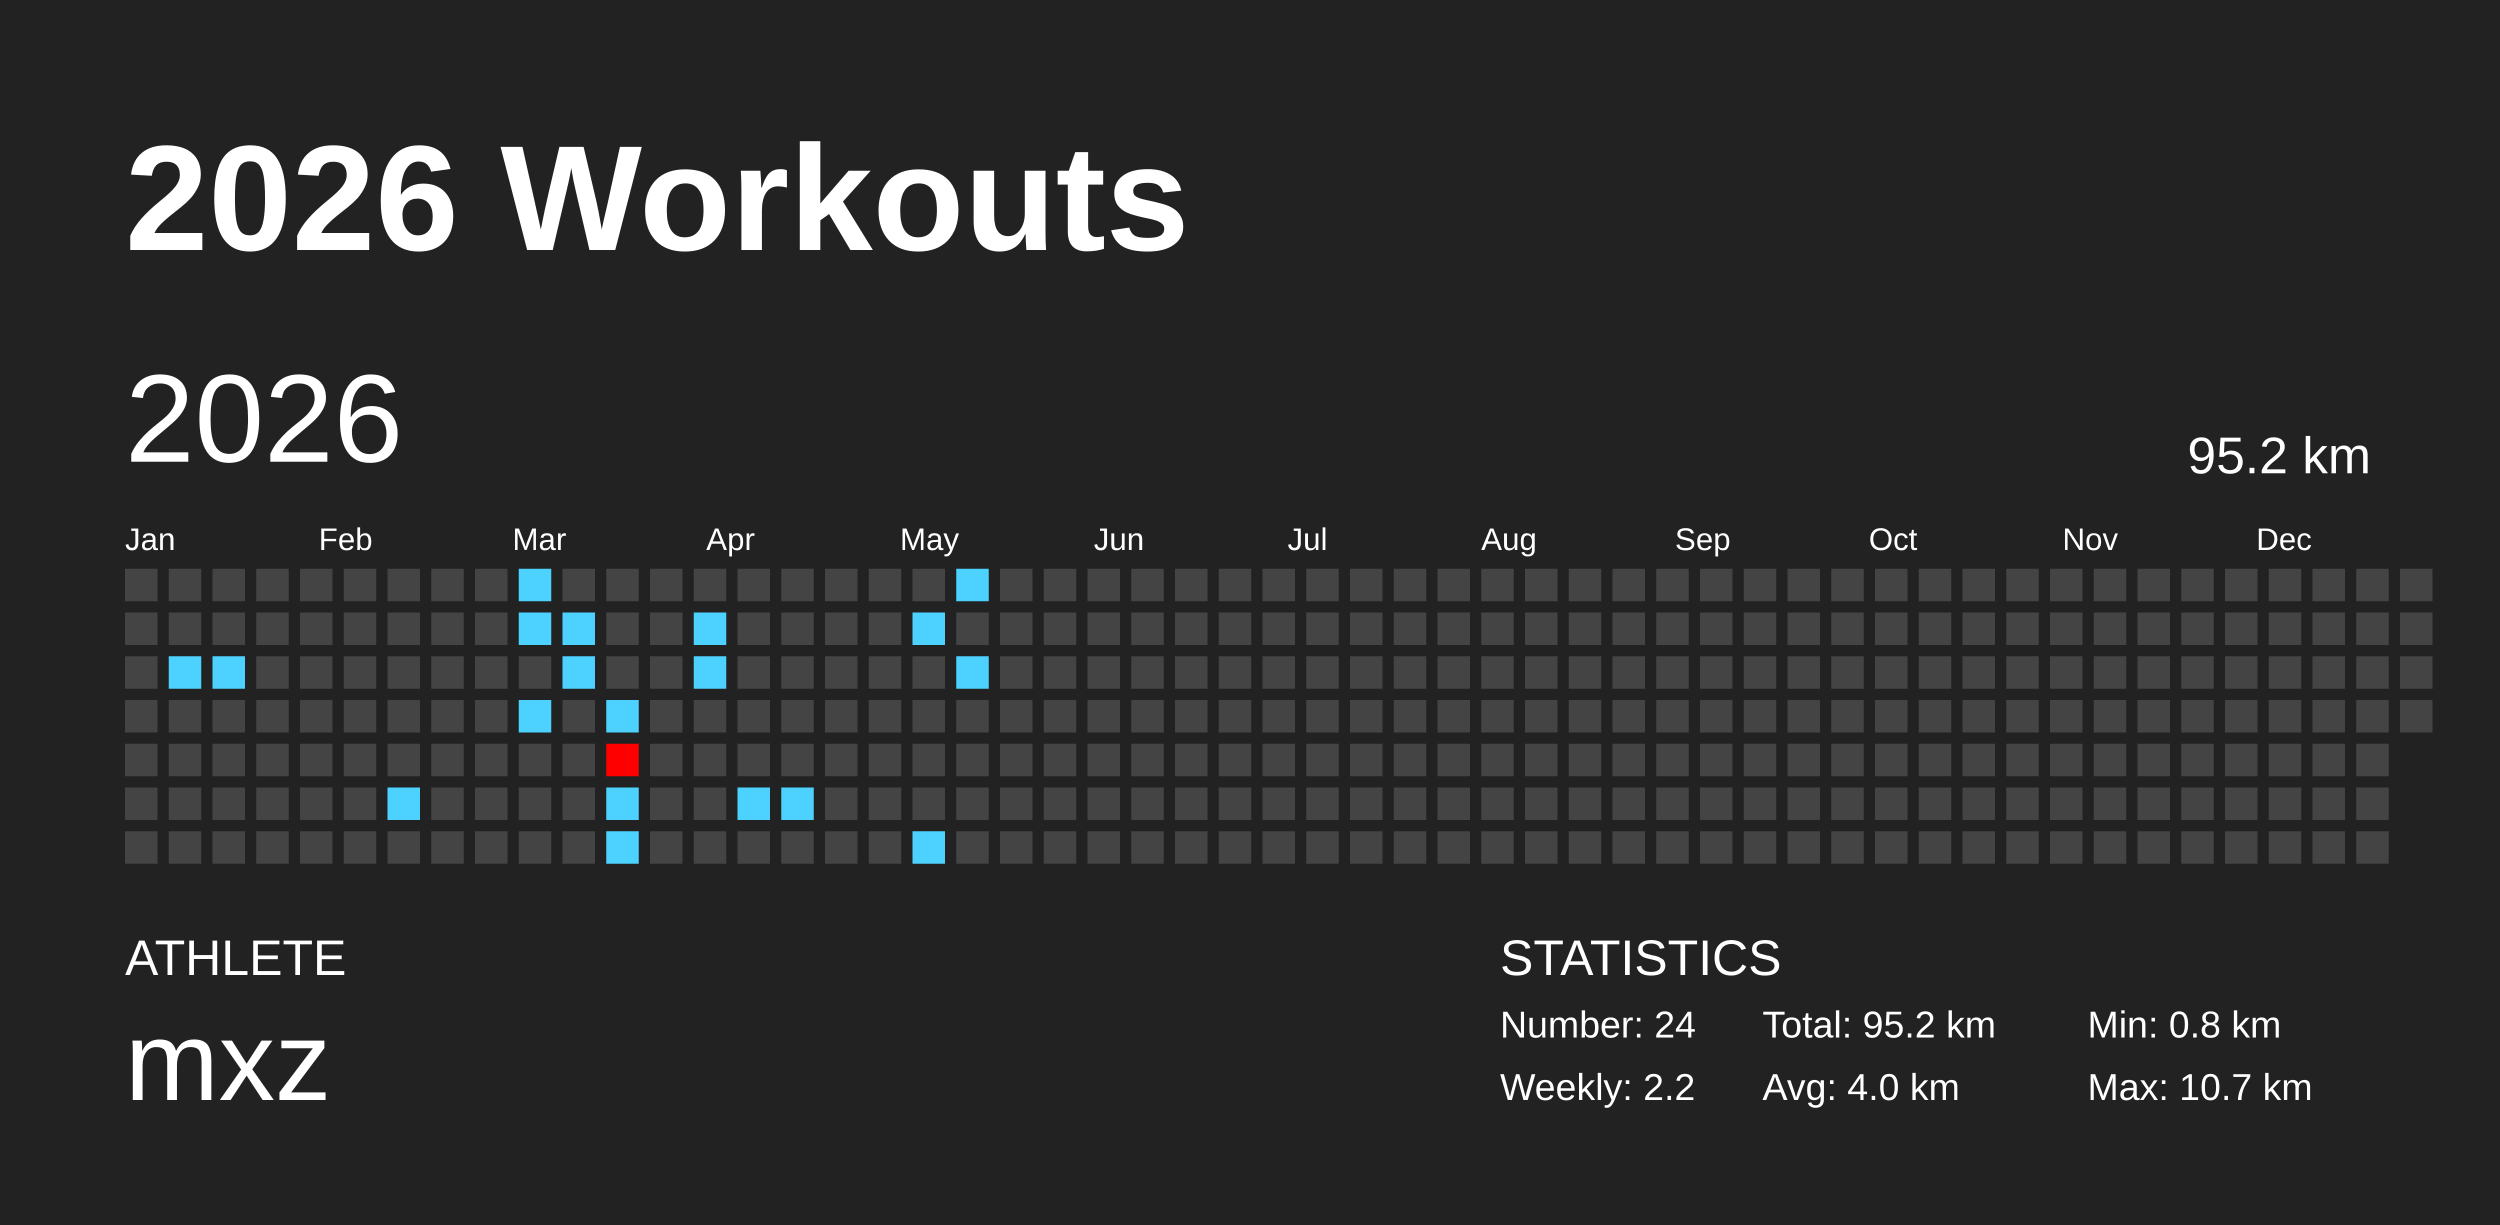
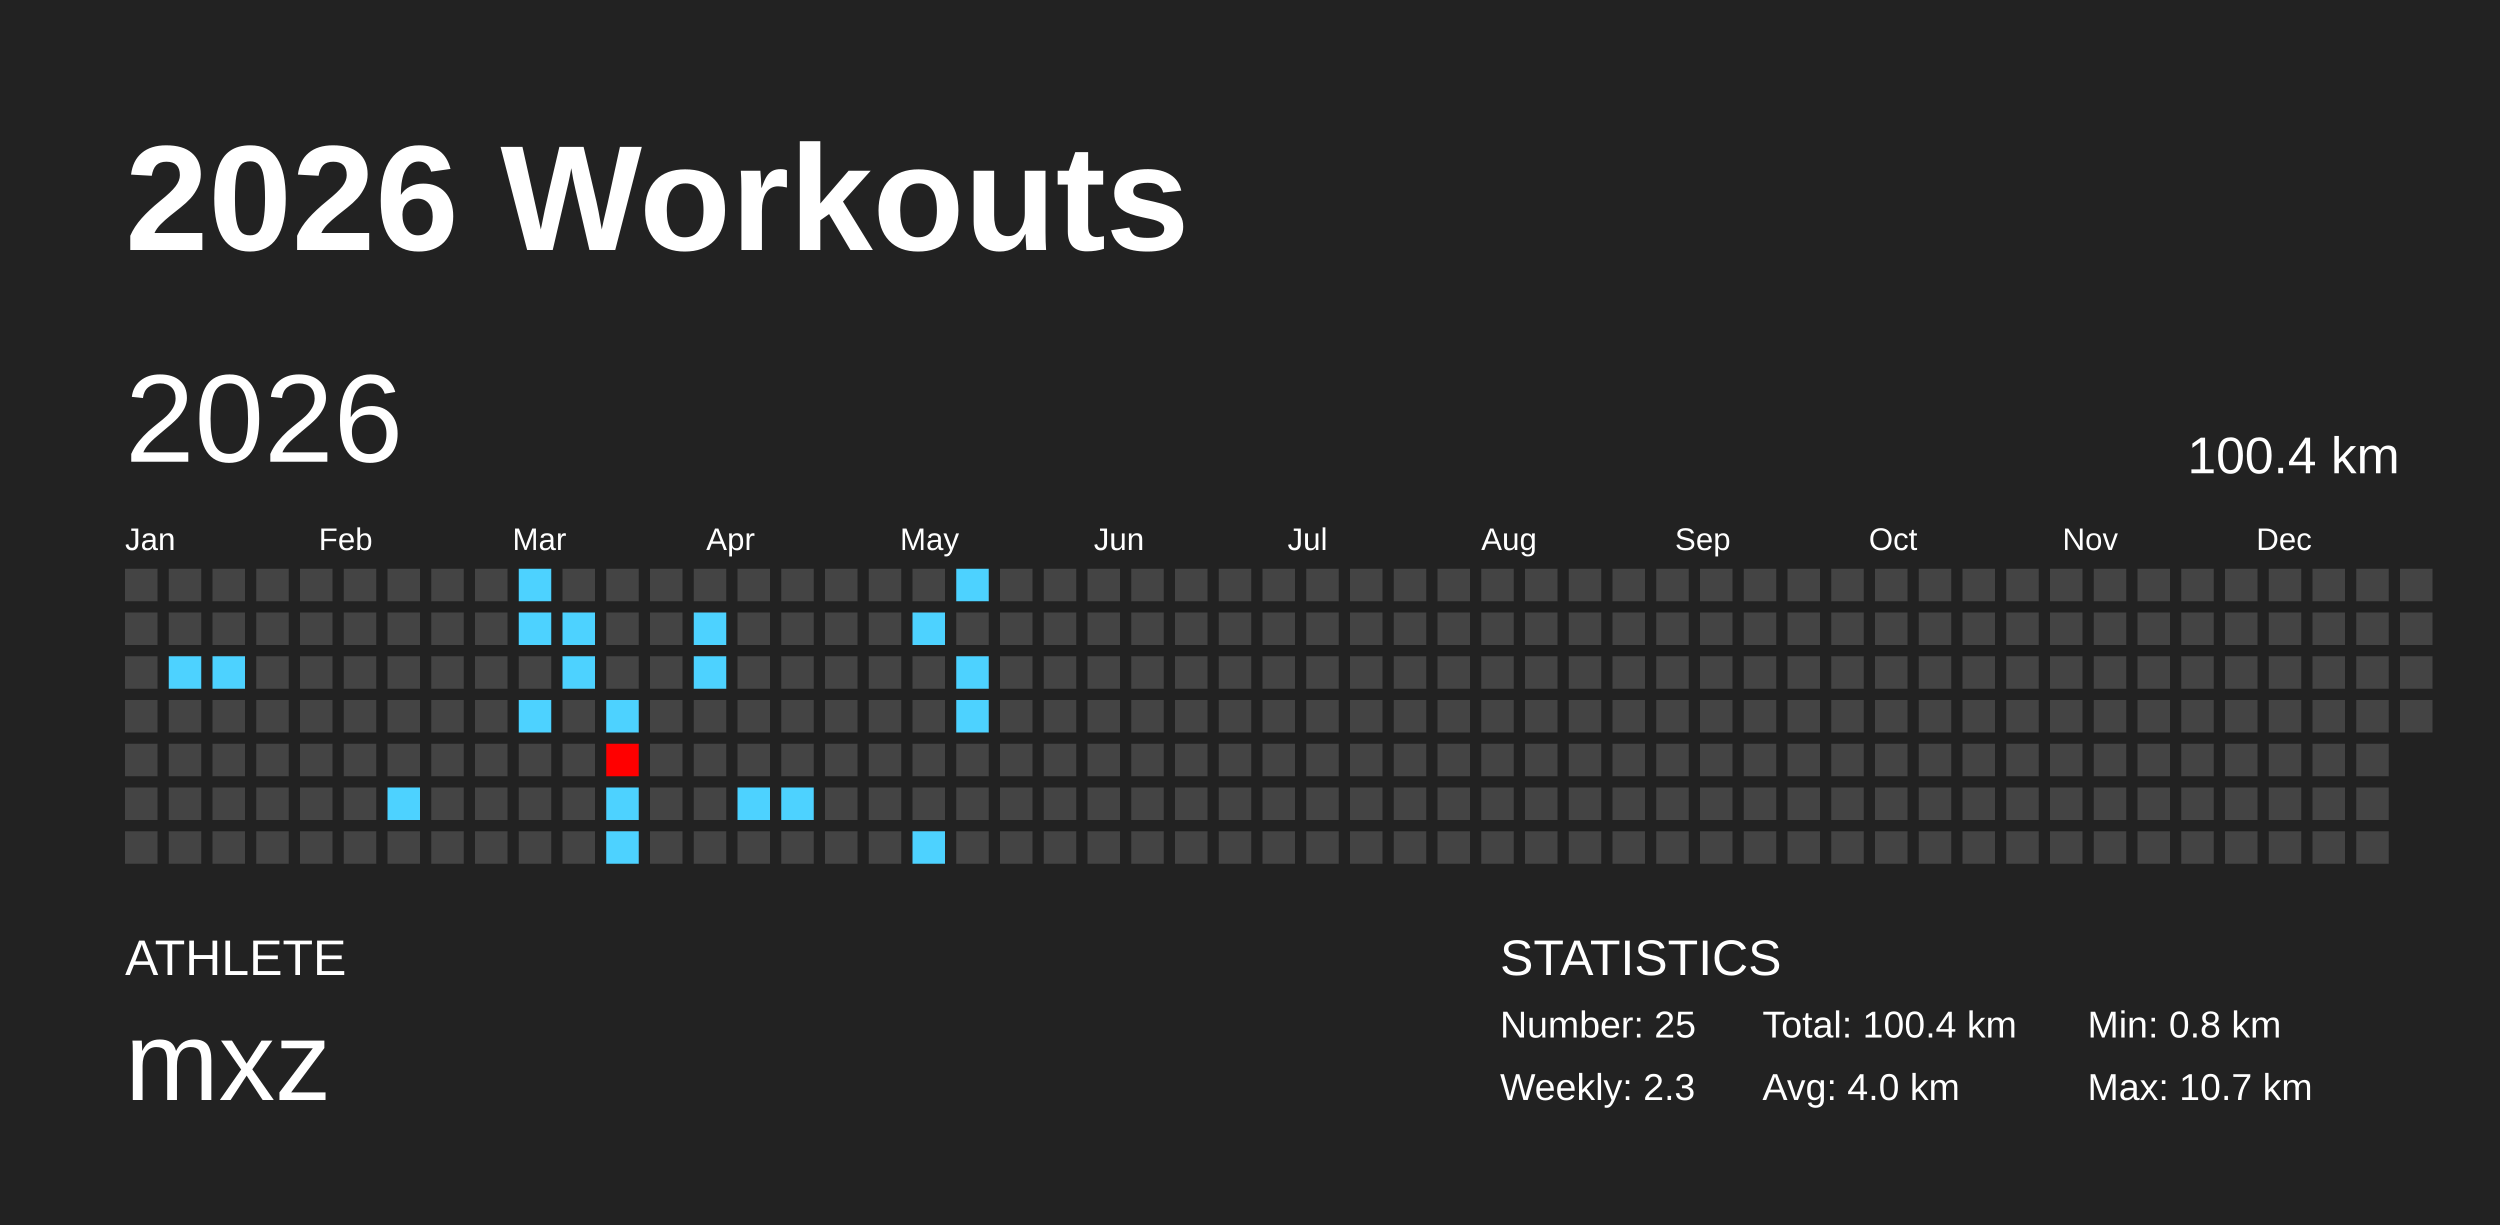
<svg xmlns="http://www.w3.org/2000/svg" baseProfile="full" height="98mm" version="1.1" viewBox="0,0,200,98" width="200mm">
  <defs />
  <rect fill="#222222" height="98" width="200" x="0" y="0" />
  <text fill="#FFFFFF" style="font-size:12px; font-family:Arial; font-weight:bold;" x="10" y="20">2026 Workouts</text>
  <text fill="#FFFFFF" style="font-size:4px; font-family:Arial" x="10" y="78">ATHLETE</text>
  <text fill="#FFFFFF" style="font-size:9px; font-family:Arial" x="10" y="88">mxz</text>
  <text fill="#FFFFFF" style="font-size:4px; font-family:Arial" x="120" y="78">STATISTICS</text>
-   <text fill="#FFFFFF" style="font-size:3px; font-family:Arial" x="120" y="83">Number: 24</text>
-   <text fill="#FFFFFF" style="font-size:3px; font-family:Arial" x="120" y="88">Weekly: 2.2</text>
-   <text fill="#FFFFFF" style="font-size:3px; font-family:Arial" x="141" y="83">Total: 95.2 km</text>
+   <text fill="#FFFFFF" style="font-size:3px; font-family:Arial" x="120" y="83">Number: 25</text>
+   <text fill="#FFFFFF" style="font-size:3px; font-family:Arial" x="120" y="88">Weekly: 2.3</text>
+   <text fill="#FFFFFF" style="font-size:3px; font-family:Arial" x="141" y="83">Total: 100.4 km</text>
  <text fill="#FFFFFF" style="font-size:3px; font-family:Arial" x="141" y="88">Avg: 4.0 km</text>
  <text fill="#FFFFFF" style="font-size:3px; font-family:Arial" x="167" y="83">Min: 0.8 km</text>
  <text fill="#FFFFFF" style="font-size:3px; font-family:Arial" x="167" y="88">Max: 10.7 km</text>
  <text dominant-baseline="hanging" fill="#FFFFFF" style="font-size:10.0px; font-family:Arial;" x="10" y="30">2026</text>
-   <text dominant-baseline="hanging" fill="#FFFFFF" style="font-size:4.125px; font-family:Arial;" x="175" y="35">95.2 km</text>
+   <text dominant-baseline="hanging" fill="#FFFFFF" style="font-size:4.125px; font-family:Arial;" x="175" y="35">100.4 km</text>
  <text fill="#FFFFFF" style="font-size:2.5px; font-family:Arial" x="10.0" y="44">Jan</text>
  <text fill="#FFFFFF" style="font-size:2.5px; font-family:Arial" x="25.5" y="44">Feb</text>
  <text fill="#FFFFFF" style="font-size:2.5px; font-family:Arial" x="41.0" y="44">Mar</text>
  <text fill="#FFFFFF" style="font-size:2.5px; font-family:Arial" x="56.5" y="44">Apr</text>
  <text fill="#FFFFFF" style="font-size:2.5px; font-family:Arial" x="72.0" y="44">May</text>
  <text fill="#FFFFFF" style="font-size:2.5px; font-family:Arial" x="87.5" y="44">Jun</text>
  <text fill="#FFFFFF" style="font-size:2.5px; font-family:Arial" x="103.0" y="44">Jul</text>
  <text fill="#FFFFFF" style="font-size:2.5px; font-family:Arial" x="118.5" y="44">Aug</text>
  <text fill="#FFFFFF" style="font-size:2.5px; font-family:Arial" x="134.0" y="44">Sep</text>
  <text fill="#FFFFFF" style="font-size:2.5px; font-family:Arial" x="149.5" y="44">Oct</text>
  <text fill="#FFFFFF" style="font-size:2.5px; font-family:Arial" x="165.0" y="44">Nov</text>
  <text fill="#FFFFFF" style="font-size:2.5px; font-family:Arial" x="180.5" y="44">Dec</text>
  <rect fill="#444444" height="2.6" width="2.6" x="10.0" y="45.5" />
  <rect fill="#444444" height="2.6" width="2.6" x="10.0" y="49.0" />
  <rect fill="#444444" height="2.6" width="2.6" x="10.0" y="52.5" />
  <rect fill="#444444" height="2.6" width="2.6" x="10.0" y="56.0" />
  <rect fill="#444444" height="2.6" width="2.6" x="10.0" y="59.5" />
  <rect fill="#444444" height="2.6" width="2.6" x="10.0" y="63.0" />
  <rect fill="#444444" height="2.6" width="2.6" x="10.0" y="66.5" />
  <rect fill="#444444" height="2.6" width="2.6" x="13.5" y="45.5" />
  <rect fill="#444444" height="2.6" width="2.6" x="13.5" y="49.0" />
  <rect fill="#4dd2ff" height="2.6" width="2.6" x="13.5" y="52.5" />
  <rect fill="#444444" height="2.6" width="2.6" x="13.5" y="56.0" />
  <rect fill="#444444" height="2.6" width="2.6" x="13.5" y="59.5" />
  <rect fill="#444444" height="2.6" width="2.6" x="13.5" y="63.0" />
  <rect fill="#444444" height="2.6" width="2.6" x="13.5" y="66.5" />
  <rect fill="#444444" height="2.6" width="2.6" x="17.0" y="45.5" />
  <rect fill="#444444" height="2.6" width="2.6" x="17.0" y="49.0" />
  <rect fill="#4dd2ff" height="2.6" width="2.6" x="17.0" y="52.5" />
  <rect fill="#444444" height="2.6" width="2.6" x="17.0" y="56.0" />
  <rect fill="#444444" height="2.6" width="2.6" x="17.0" y="59.5" />
  <rect fill="#444444" height="2.6" width="2.6" x="17.0" y="63.0" />
  <rect fill="#444444" height="2.6" width="2.6" x="17.0" y="66.5" />
  <rect fill="#444444" height="2.6" width="2.6" x="20.5" y="45.5" />
  <rect fill="#444444" height="2.6" width="2.6" x="20.5" y="49.0" />
  <rect fill="#444444" height="2.6" width="2.6" x="20.5" y="52.5" />
  <rect fill="#444444" height="2.6" width="2.6" x="20.5" y="56.0" />
  <rect fill="#444444" height="2.6" width="2.6" x="20.5" y="59.5" />
  <rect fill="#444444" height="2.6" width="2.6" x="20.5" y="63.0" />
  <rect fill="#444444" height="2.6" width="2.6" x="20.5" y="66.5" />
  <rect fill="#444444" height="2.6" width="2.6" x="24.0" y="45.5" />
  <rect fill="#444444" height="2.6" width="2.6" x="24.0" y="49.0" />
  <rect fill="#444444" height="2.6" width="2.6" x="24.0" y="52.5" />
  <rect fill="#444444" height="2.6" width="2.6" x="24.0" y="56.0" />
  <rect fill="#444444" height="2.6" width="2.6" x="24.0" y="59.5" />
  <rect fill="#444444" height="2.6" width="2.6" x="24.0" y="63.0" />
  <rect fill="#444444" height="2.6" width="2.6" x="24.0" y="66.5" />
  <rect fill="#444444" height="2.6" width="2.6" x="27.5" y="45.5" />
  <rect fill="#444444" height="2.6" width="2.6" x="27.5" y="49.0" />
  <rect fill="#444444" height="2.6" width="2.6" x="27.5" y="52.5" />
  <rect fill="#444444" height="2.6" width="2.6" x="27.5" y="56.0" />
  <rect fill="#444444" height="2.6" width="2.6" x="27.5" y="59.5" />
  <rect fill="#444444" height="2.6" width="2.6" x="27.5" y="63.0" />
  <rect fill="#444444" height="2.6" width="2.6" x="27.5" y="66.5" />
  <rect fill="#444444" height="2.6" width="2.6" x="31.0" y="45.5" />
  <rect fill="#444444" height="2.6" width="2.6" x="31.0" y="49.0" />
  <rect fill="#444444" height="2.6" width="2.6" x="31.0" y="52.5" />
  <rect fill="#444444" height="2.6" width="2.6" x="31.0" y="56.0" />
  <rect fill="#444444" height="2.6" width="2.6" x="31.0" y="59.5" />
  <rect fill="#4dd2ff" height="2.6" width="2.6" x="31.0" y="63.0" />
  <rect fill="#444444" height="2.6" width="2.6" x="31.0" y="66.5" />
  <rect fill="#444444" height="2.6" width="2.6" x="34.5" y="45.5" />
  <rect fill="#444444" height="2.6" width="2.6" x="34.5" y="49.0" />
  <rect fill="#444444" height="2.6" width="2.6" x="34.5" y="52.5" />
  <rect fill="#444444" height="2.6" width="2.6" x="34.5" y="56.0" />
  <rect fill="#444444" height="2.6" width="2.6" x="34.5" y="59.5" />
  <rect fill="#444444" height="2.6" width="2.6" x="34.5" y="63.0" />
  <rect fill="#444444" height="2.6" width="2.6" x="34.5" y="66.5" />
  <rect fill="#444444" height="2.6" width="2.6" x="38.0" y="45.5" />
  <rect fill="#444444" height="2.6" width="2.6" x="38.0" y="49.0" />
  <rect fill="#444444" height="2.6" width="2.6" x="38.0" y="52.5" />
  <rect fill="#444444" height="2.6" width="2.6" x="38.0" y="56.0" />
  <rect fill="#444444" height="2.6" width="2.6" x="38.0" y="59.5" />
  <rect fill="#444444" height="2.6" width="2.6" x="38.0" y="63.0" />
  <rect fill="#444444" height="2.6" width="2.6" x="38.0" y="66.5" />
  <rect fill="#4dd2ff" height="2.6" width="2.6" x="41.5" y="45.5" />
  <rect fill="#4dd2ff" height="2.6" width="2.6" x="41.5" y="49.0" />
  <rect fill="#444444" height="2.6" width="2.6" x="41.5" y="52.5" />
  <rect fill="#4dd2ff" height="2.6" width="2.6" x="41.5" y="56.0" />
  <rect fill="#444444" height="2.6" width="2.6" x="41.5" y="59.5" />
  <rect fill="#444444" height="2.6" width="2.6" x="41.5" y="63.0" />
  <rect fill="#444444" height="2.6" width="2.6" x="41.5" y="66.5" />
  <rect fill="#444444" height="2.6" width="2.6" x="45.0" y="45.5" />
  <rect fill="#4dd2ff" height="2.6" width="2.6" x="45.0" y="49.0" />
  <rect fill="#4dd2ff" height="2.6" width="2.6" x="45.0" y="52.5" />
  <rect fill="#444444" height="2.6" width="2.6" x="45.0" y="56.0" />
  <rect fill="#444444" height="2.6" width="2.6" x="45.0" y="59.5" />
  <rect fill="#444444" height="2.6" width="2.6" x="45.0" y="63.0" />
  <rect fill="#444444" height="2.6" width="2.6" x="45.0" y="66.5" />
  <rect fill="#444444" height="2.6" width="2.6" x="48.5" y="45.5" />
  <rect fill="#444444" height="2.6" width="2.6" x="48.5" y="49.0" />
  <rect fill="#444444" height="2.6" width="2.6" x="48.5" y="52.5" />
  <rect fill="#4dd2ff" height="2.6" width="2.6" x="48.5" y="56.0" />
  <rect fill="#ff0000" height="2.6" width="2.6" x="48.5" y="59.5" />
  <rect fill="#4dd2ff" height="2.6" width="2.6" x="48.5" y="63.0" />
  <rect fill="#4dd2ff" height="2.6" width="2.6" x="48.5" y="66.5" />
  <rect fill="#444444" height="2.6" width="2.6" x="52.0" y="45.5" />
  <rect fill="#444444" height="2.6" width="2.6" x="52.0" y="49.0" />
  <rect fill="#444444" height="2.6" width="2.6" x="52.0" y="52.5" />
  <rect fill="#444444" height="2.6" width="2.6" x="52.0" y="56.0" />
  <rect fill="#444444" height="2.6" width="2.6" x="52.0" y="59.5" />
  <rect fill="#444444" height="2.6" width="2.6" x="52.0" y="63.0" />
  <rect fill="#444444" height="2.6" width="2.6" x="52.0" y="66.5" />
  <rect fill="#444444" height="2.6" width="2.6" x="55.5" y="45.5" />
  <rect fill="#4dd2ff" height="2.6" width="2.6" x="55.5" y="49.0" />
  <rect fill="#4dd2ff" height="2.6" width="2.6" x="55.5" y="52.5" />
  <rect fill="#444444" height="2.6" width="2.6" x="55.5" y="56.0" />
  <rect fill="#444444" height="2.6" width="2.6" x="55.5" y="59.5" />
  <rect fill="#444444" height="2.6" width="2.6" x="55.5" y="63.0" />
  <rect fill="#444444" height="2.6" width="2.6" x="55.5" y="66.5" />
  <rect fill="#444444" height="2.6" width="2.6" x="59.0" y="45.5" />
  <rect fill="#444444" height="2.6" width="2.6" x="59.0" y="49.0" />
  <rect fill="#444444" height="2.6" width="2.6" x="59.0" y="52.5" />
  <rect fill="#444444" height="2.6" width="2.6" x="59.0" y="56.0" />
  <rect fill="#444444" height="2.6" width="2.6" x="59.0" y="59.5" />
  <rect fill="#4dd2ff" height="2.6" width="2.6" x="59.0" y="63.0" />
  <rect fill="#444444" height="2.6" width="2.6" x="59.0" y="66.5" />
  <rect fill="#444444" height="2.6" width="2.6" x="62.5" y="45.5" />
  <rect fill="#444444" height="2.6" width="2.6" x="62.5" y="49.0" />
  <rect fill="#444444" height="2.6" width="2.6" x="62.5" y="52.5" />
  <rect fill="#444444" height="2.6" width="2.6" x="62.5" y="56.0" />
  <rect fill="#444444" height="2.6" width="2.6" x="62.5" y="59.5" />
  <rect fill="#4dd2ff" height="2.6" width="2.6" x="62.5" y="63.0" />
  <rect fill="#444444" height="2.6" width="2.6" x="62.5" y="66.5" />
  <rect fill="#444444" height="2.6" width="2.6" x="66.0" y="45.5" />
  <rect fill="#444444" height="2.6" width="2.6" x="66.0" y="49.0" />
  <rect fill="#444444" height="2.6" width="2.6" x="66.0" y="52.5" />
  <rect fill="#444444" height="2.6" width="2.6" x="66.0" y="56.0" />
  <rect fill="#444444" height="2.6" width="2.6" x="66.0" y="59.5" />
  <rect fill="#444444" height="2.6" width="2.6" x="66.0" y="63.0" />
  <rect fill="#444444" height="2.6" width="2.6" x="66.0" y="66.5" />
  <rect fill="#444444" height="2.6" width="2.6" x="69.5" y="45.5" />
  <rect fill="#444444" height="2.6" width="2.6" x="69.5" y="49.0" />
  <rect fill="#444444" height="2.6" width="2.6" x="69.5" y="52.5" />
  <rect fill="#444444" height="2.6" width="2.6" x="69.5" y="56.0" />
  <rect fill="#444444" height="2.6" width="2.6" x="69.5" y="59.5" />
  <rect fill="#444444" height="2.6" width="2.6" x="69.5" y="63.0" />
  <rect fill="#444444" height="2.6" width="2.6" x="69.5" y="66.5" />
  <rect fill="#444444" height="2.6" width="2.6" x="73.0" y="45.5" />
  <rect fill="#4dd2ff" height="2.6" width="2.6" x="73.0" y="49.0" />
  <rect fill="#444444" height="2.6" width="2.6" x="73.0" y="52.5" />
  <rect fill="#444444" height="2.6" width="2.6" x="73.0" y="56.0" />
  <rect fill="#444444" height="2.6" width="2.6" x="73.0" y="59.5" />
  <rect fill="#444444" height="2.6" width="2.6" x="73.0" y="63.0" />
  <rect fill="#4dd2ff" height="2.6" width="2.6" x="73.0" y="66.5" />
  <rect fill="#4dd2ff" height="2.6" width="2.6" x="76.5" y="45.5" />
  <rect fill="#444444" height="2.6" width="2.6" x="76.5" y="49.0" />
  <rect fill="#4dd2ff" height="2.6" width="2.6" x="76.5" y="52.5" />
-   <rect fill="#444444" height="2.6" width="2.6" x="76.5" y="56.0" />
+   <rect fill="#4dd2ff" height="2.6" width="2.6" x="76.5" y="56.0" />
  <rect fill="#444444" height="2.6" width="2.6" x="76.5" y="59.5" />
  <rect fill="#444444" height="2.6" width="2.6" x="76.5" y="63.0" />
  <rect fill="#444444" height="2.6" width="2.6" x="76.5" y="66.5" />
  <rect fill="#444444" height="2.6" width="2.6" x="80.0" y="45.5" />
  <rect fill="#444444" height="2.6" width="2.6" x="80.0" y="49.0" />
  <rect fill="#444444" height="2.6" width="2.6" x="80.0" y="52.5" />
  <rect fill="#444444" height="2.6" width="2.6" x="80.0" y="56.0" />
  <rect fill="#444444" height="2.6" width="2.6" x="80.0" y="59.5" />
  <rect fill="#444444" height="2.6" width="2.6" x="80.0" y="63.0" />
  <rect fill="#444444" height="2.6" width="2.6" x="80.0" y="66.5" />
  <rect fill="#444444" height="2.6" width="2.6" x="83.5" y="45.5" />
  <rect fill="#444444" height="2.6" width="2.6" x="83.5" y="49.0" />
  <rect fill="#444444" height="2.6" width="2.6" x="83.5" y="52.5" />
  <rect fill="#444444" height="2.6" width="2.6" x="83.5" y="56.0" />
  <rect fill="#444444" height="2.6" width="2.6" x="83.5" y="59.5" />
  <rect fill="#444444" height="2.6" width="2.6" x="83.5" y="63.0" />
  <rect fill="#444444" height="2.6" width="2.6" x="83.5" y="66.5" />
  <rect fill="#444444" height="2.6" width="2.6" x="87.0" y="45.5" />
  <rect fill="#444444" height="2.6" width="2.6" x="87.0" y="49.0" />
  <rect fill="#444444" height="2.6" width="2.6" x="87.0" y="52.5" />
  <rect fill="#444444" height="2.6" width="2.6" x="87.0" y="56.0" />
  <rect fill="#444444" height="2.6" width="2.6" x="87.0" y="59.5" />
  <rect fill="#444444" height="2.6" width="2.6" x="87.0" y="63.0" />
  <rect fill="#444444" height="2.6" width="2.6" x="87.0" y="66.5" />
  <rect fill="#444444" height="2.6" width="2.6" x="90.5" y="45.5" />
  <rect fill="#444444" height="2.6" width="2.6" x="90.5" y="49.0" />
  <rect fill="#444444" height="2.6" width="2.6" x="90.5" y="52.5" />
  <rect fill="#444444" height="2.6" width="2.6" x="90.5" y="56.0" />
  <rect fill="#444444" height="2.6" width="2.6" x="90.5" y="59.5" />
  <rect fill="#444444" height="2.6" width="2.6" x="90.5" y="63.0" />
  <rect fill="#444444" height="2.6" width="2.6" x="90.5" y="66.5" />
  <rect fill="#444444" height="2.6" width="2.6" x="94.0" y="45.5" />
  <rect fill="#444444" height="2.6" width="2.6" x="94.0" y="49.0" />
  <rect fill="#444444" height="2.6" width="2.6" x="94.0" y="52.5" />
  <rect fill="#444444" height="2.6" width="2.6" x="94.0" y="56.0" />
  <rect fill="#444444" height="2.6" width="2.6" x="94.0" y="59.5" />
  <rect fill="#444444" height="2.6" width="2.6" x="94.0" y="63.0" />
  <rect fill="#444444" height="2.6" width="2.6" x="94.0" y="66.5" />
  <rect fill="#444444" height="2.6" width="2.6" x="97.5" y="45.5" />
  <rect fill="#444444" height="2.6" width="2.6" x="97.5" y="49.0" />
  <rect fill="#444444" height="2.6" width="2.6" x="97.5" y="52.5" />
  <rect fill="#444444" height="2.6" width="2.6" x="97.5" y="56.0" />
  <rect fill="#444444" height="2.6" width="2.6" x="97.5" y="59.5" />
  <rect fill="#444444" height="2.6" width="2.6" x="97.5" y="63.0" />
  <rect fill="#444444" height="2.6" width="2.6" x="97.5" y="66.5" />
  <rect fill="#444444" height="2.6" width="2.6" x="101.0" y="45.5" />
  <rect fill="#444444" height="2.6" width="2.6" x="101.0" y="49.0" />
  <rect fill="#444444" height="2.6" width="2.6" x="101.0" y="52.5" />
  <rect fill="#444444" height="2.6" width="2.6" x="101.0" y="56.0" />
  <rect fill="#444444" height="2.6" width="2.6" x="101.0" y="59.5" />
  <rect fill="#444444" height="2.6" width="2.6" x="101.0" y="63.0" />
  <rect fill="#444444" height="2.6" width="2.6" x="101.0" y="66.5" />
  <rect fill="#444444" height="2.6" width="2.6" x="104.5" y="45.5" />
  <rect fill="#444444" height="2.6" width="2.6" x="104.5" y="49.0" />
  <rect fill="#444444" height="2.6" width="2.6" x="104.5" y="52.5" />
  <rect fill="#444444" height="2.6" width="2.6" x="104.5" y="56.0" />
  <rect fill="#444444" height="2.6" width="2.6" x="104.5" y="59.5" />
  <rect fill="#444444" height="2.6" width="2.6" x="104.5" y="63.0" />
  <rect fill="#444444" height="2.6" width="2.6" x="104.5" y="66.5" />
  <rect fill="#444444" height="2.6" width="2.6" x="108.0" y="45.5" />
  <rect fill="#444444" height="2.6" width="2.6" x="108.0" y="49.0" />
  <rect fill="#444444" height="2.6" width="2.6" x="108.0" y="52.5" />
  <rect fill="#444444" height="2.6" width="2.6" x="108.0" y="56.0" />
  <rect fill="#444444" height="2.6" width="2.6" x="108.0" y="59.5" />
  <rect fill="#444444" height="2.6" width="2.6" x="108.0" y="63.0" />
  <rect fill="#444444" height="2.6" width="2.6" x="108.0" y="66.5" />
  <rect fill="#444444" height="2.6" width="2.6" x="111.5" y="45.5" />
  <rect fill="#444444" height="2.6" width="2.6" x="111.5" y="49.0" />
  <rect fill="#444444" height="2.6" width="2.6" x="111.5" y="52.5" />
  <rect fill="#444444" height="2.6" width="2.6" x="111.5" y="56.0" />
  <rect fill="#444444" height="2.6" width="2.6" x="111.5" y="59.5" />
  <rect fill="#444444" height="2.6" width="2.6" x="111.5" y="63.0" />
  <rect fill="#444444" height="2.6" width="2.6" x="111.5" y="66.5" />
  <rect fill="#444444" height="2.6" width="2.6" x="115.0" y="45.5" />
  <rect fill="#444444" height="2.6" width="2.6" x="115.0" y="49.0" />
  <rect fill="#444444" height="2.6" width="2.6" x="115.0" y="52.5" />
  <rect fill="#444444" height="2.6" width="2.6" x="115.0" y="56.0" />
  <rect fill="#444444" height="2.6" width="2.6" x="115.0" y="59.5" />
  <rect fill="#444444" height="2.6" width="2.6" x="115.0" y="63.0" />
  <rect fill="#444444" height="2.6" width="2.6" x="115.0" y="66.5" />
  <rect fill="#444444" height="2.6" width="2.6" x="118.5" y="45.5" />
  <rect fill="#444444" height="2.6" width="2.6" x="118.5" y="49.0" />
  <rect fill="#444444" height="2.6" width="2.6" x="118.5" y="52.5" />
  <rect fill="#444444" height="2.6" width="2.6" x="118.5" y="56.0" />
  <rect fill="#444444" height="2.6" width="2.6" x="118.5" y="59.5" />
  <rect fill="#444444" height="2.6" width="2.6" x="118.5" y="63.0" />
  <rect fill="#444444" height="2.6" width="2.6" x="118.5" y="66.5" />
  <rect fill="#444444" height="2.6" width="2.6" x="122.0" y="45.5" />
  <rect fill="#444444" height="2.6" width="2.6" x="122.0" y="49.0" />
  <rect fill="#444444" height="2.6" width="2.6" x="122.0" y="52.5" />
  <rect fill="#444444" height="2.6" width="2.6" x="122.0" y="56.0" />
  <rect fill="#444444" height="2.6" width="2.6" x="122.0" y="59.5" />
  <rect fill="#444444" height="2.6" width="2.6" x="122.0" y="63.0" />
  <rect fill="#444444" height="2.6" width="2.6" x="122.0" y="66.5" />
  <rect fill="#444444" height="2.6" width="2.6" x="125.5" y="45.5" />
  <rect fill="#444444" height="2.6" width="2.6" x="125.5" y="49.0" />
  <rect fill="#444444" height="2.6" width="2.6" x="125.5" y="52.5" />
  <rect fill="#444444" height="2.6" width="2.6" x="125.5" y="56.0" />
  <rect fill="#444444" height="2.6" width="2.6" x="125.5" y="59.5" />
  <rect fill="#444444" height="2.6" width="2.6" x="125.5" y="63.0" />
  <rect fill="#444444" height="2.6" width="2.6" x="125.5" y="66.5" />
  <rect fill="#444444" height="2.6" width="2.6" x="129.0" y="45.5" />
  <rect fill="#444444" height="2.6" width="2.6" x="129.0" y="49.0" />
  <rect fill="#444444" height="2.6" width="2.6" x="129.0" y="52.5" />
  <rect fill="#444444" height="2.6" width="2.6" x="129.0" y="56.0" />
  <rect fill="#444444" height="2.6" width="2.6" x="129.0" y="59.5" />
  <rect fill="#444444" height="2.6" width="2.6" x="129.0" y="63.0" />
  <rect fill="#444444" height="2.6" width="2.6" x="129.0" y="66.5" />
  <rect fill="#444444" height="2.6" width="2.6" x="132.5" y="45.5" />
  <rect fill="#444444" height="2.6" width="2.6" x="132.5" y="49.0" />
  <rect fill="#444444" height="2.6" width="2.6" x="132.5" y="52.5" />
  <rect fill="#444444" height="2.6" width="2.6" x="132.5" y="56.0" />
  <rect fill="#444444" height="2.6" width="2.6" x="132.5" y="59.5" />
  <rect fill="#444444" height="2.6" width="2.6" x="132.5" y="63.0" />
  <rect fill="#444444" height="2.6" width="2.6" x="132.5" y="66.5" />
  <rect fill="#444444" height="2.6" width="2.6" x="136.0" y="45.5" />
  <rect fill="#444444" height="2.6" width="2.6" x="136.0" y="49.0" />
  <rect fill="#444444" height="2.6" width="2.6" x="136.0" y="52.5" />
  <rect fill="#444444" height="2.6" width="2.6" x="136.0" y="56.0" />
  <rect fill="#444444" height="2.6" width="2.6" x="136.0" y="59.5" />
  <rect fill="#444444" height="2.6" width="2.6" x="136.0" y="63.0" />
  <rect fill="#444444" height="2.6" width="2.6" x="136.0" y="66.5" />
  <rect fill="#444444" height="2.6" width="2.6" x="139.5" y="45.5" />
  <rect fill="#444444" height="2.6" width="2.6" x="139.5" y="49.0" />
  <rect fill="#444444" height="2.6" width="2.6" x="139.5" y="52.5" />
  <rect fill="#444444" height="2.6" width="2.6" x="139.5" y="56.0" />
  <rect fill="#444444" height="2.6" width="2.6" x="139.5" y="59.5" />
  <rect fill="#444444" height="2.6" width="2.6" x="139.5" y="63.0" />
  <rect fill="#444444" height="2.6" width="2.6" x="139.5" y="66.5" />
  <rect fill="#444444" height="2.6" width="2.6" x="143.0" y="45.5" />
  <rect fill="#444444" height="2.6" width="2.6" x="143.0" y="49.0" />
  <rect fill="#444444" height="2.6" width="2.6" x="143.0" y="52.5" />
  <rect fill="#444444" height="2.6" width="2.6" x="143.0" y="56.0" />
  <rect fill="#444444" height="2.6" width="2.6" x="143.0" y="59.5" />
  <rect fill="#444444" height="2.6" width="2.6" x="143.0" y="63.0" />
  <rect fill="#444444" height="2.6" width="2.6" x="143.0" y="66.5" />
  <rect fill="#444444" height="2.6" width="2.6" x="146.5" y="45.5" />
  <rect fill="#444444" height="2.6" width="2.6" x="146.5" y="49.0" />
  <rect fill="#444444" height="2.6" width="2.6" x="146.5" y="52.5" />
  <rect fill="#444444" height="2.6" width="2.6" x="146.5" y="56.0" />
  <rect fill="#444444" height="2.6" width="2.6" x="146.5" y="59.5" />
  <rect fill="#444444" height="2.6" width="2.6" x="146.5" y="63.0" />
  <rect fill="#444444" height="2.6" width="2.6" x="146.5" y="66.5" />
  <rect fill="#444444" height="2.6" width="2.6" x="150.0" y="45.5" />
  <rect fill="#444444" height="2.6" width="2.6" x="150.0" y="49.0" />
  <rect fill="#444444" height="2.6" width="2.6" x="150.0" y="52.5" />
  <rect fill="#444444" height="2.6" width="2.6" x="150.0" y="56.0" />
  <rect fill="#444444" height="2.6" width="2.6" x="150.0" y="59.5" />
  <rect fill="#444444" height="2.6" width="2.6" x="150.0" y="63.0" />
  <rect fill="#444444" height="2.6" width="2.6" x="150.0" y="66.5" />
  <rect fill="#444444" height="2.6" width="2.6" x="153.5" y="45.5" />
  <rect fill="#444444" height="2.6" width="2.6" x="153.5" y="49.0" />
  <rect fill="#444444" height="2.6" width="2.6" x="153.5" y="52.5" />
  <rect fill="#444444" height="2.6" width="2.6" x="153.5" y="56.0" />
  <rect fill="#444444" height="2.6" width="2.6" x="153.5" y="59.5" />
  <rect fill="#444444" height="2.6" width="2.6" x="153.5" y="63.0" />
  <rect fill="#444444" height="2.6" width="2.6" x="153.5" y="66.5" />
  <rect fill="#444444" height="2.6" width="2.6" x="157.0" y="45.5" />
  <rect fill="#444444" height="2.6" width="2.6" x="157.0" y="49.0" />
  <rect fill="#444444" height="2.6" width="2.6" x="157.0" y="52.5" />
  <rect fill="#444444" height="2.6" width="2.6" x="157.0" y="56.0" />
  <rect fill="#444444" height="2.6" width="2.6" x="157.0" y="59.5" />
  <rect fill="#444444" height="2.6" width="2.6" x="157.0" y="63.0" />
  <rect fill="#444444" height="2.6" width="2.6" x="157.0" y="66.5" />
  <rect fill="#444444" height="2.6" width="2.6" x="160.5" y="45.5" />
  <rect fill="#444444" height="2.6" width="2.6" x="160.5" y="49.0" />
  <rect fill="#444444" height="2.6" width="2.6" x="160.5" y="52.5" />
  <rect fill="#444444" height="2.6" width="2.6" x="160.5" y="56.0" />
  <rect fill="#444444" height="2.6" width="2.6" x="160.5" y="59.5" />
  <rect fill="#444444" height="2.6" width="2.6" x="160.5" y="63.0" />
  <rect fill="#444444" height="2.6" width="2.6" x="160.5" y="66.5" />
  <rect fill="#444444" height="2.6" width="2.6" x="164.0" y="45.5" />
  <rect fill="#444444" height="2.6" width="2.6" x="164.0" y="49.0" />
  <rect fill="#444444" height="2.6" width="2.6" x="164.0" y="52.5" />
  <rect fill="#444444" height="2.6" width="2.6" x="164.0" y="56.0" />
  <rect fill="#444444" height="2.6" width="2.6" x="164.0" y="59.5" />
  <rect fill="#444444" height="2.6" width="2.6" x="164.0" y="63.0" />
  <rect fill="#444444" height="2.6" width="2.6" x="164.0" y="66.5" />
  <rect fill="#444444" height="2.6" width="2.6" x="167.5" y="45.5" />
  <rect fill="#444444" height="2.6" width="2.6" x="167.5" y="49.0" />
  <rect fill="#444444" height="2.6" width="2.6" x="167.5" y="52.5" />
  <rect fill="#444444" height="2.6" width="2.6" x="167.5" y="56.0" />
  <rect fill="#444444" height="2.6" width="2.6" x="167.5" y="59.5" />
  <rect fill="#444444" height="2.6" width="2.6" x="167.5" y="63.0" />
  <rect fill="#444444" height="2.6" width="2.6" x="167.5" y="66.5" />
  <rect fill="#444444" height="2.6" width="2.6" x="171.0" y="45.5" />
  <rect fill="#444444" height="2.6" width="2.6" x="171.0" y="49.0" />
  <rect fill="#444444" height="2.6" width="2.6" x="171.0" y="52.5" />
  <rect fill="#444444" height="2.6" width="2.6" x="171.0" y="56.0" />
  <rect fill="#444444" height="2.6" width="2.6" x="171.0" y="59.5" />
  <rect fill="#444444" height="2.6" width="2.6" x="171.0" y="63.0" />
  <rect fill="#444444" height="2.6" width="2.6" x="171.0" y="66.5" />
  <rect fill="#444444" height="2.6" width="2.6" x="174.5" y="45.5" />
  <rect fill="#444444" height="2.6" width="2.6" x="174.5" y="49.0" />
  <rect fill="#444444" height="2.6" width="2.6" x="174.5" y="52.5" />
  <rect fill="#444444" height="2.6" width="2.6" x="174.5" y="56.0" />
  <rect fill="#444444" height="2.6" width="2.6" x="174.5" y="59.5" />
  <rect fill="#444444" height="2.6" width="2.6" x="174.5" y="63.0" />
  <rect fill="#444444" height="2.6" width="2.6" x="174.5" y="66.5" />
  <rect fill="#444444" height="2.6" width="2.6" x="178.0" y="45.5" />
  <rect fill="#444444" height="2.6" width="2.6" x="178.0" y="49.0" />
  <rect fill="#444444" height="2.6" width="2.6" x="178.0" y="52.5" />
  <rect fill="#444444" height="2.6" width="2.6" x="178.0" y="56.0" />
  <rect fill="#444444" height="2.6" width="2.6" x="178.0" y="59.5" />
  <rect fill="#444444" height="2.6" width="2.6" x="178.0" y="63.0" />
  <rect fill="#444444" height="2.6" width="2.6" x="178.0" y="66.5" />
  <rect fill="#444444" height="2.6" width="2.6" x="181.5" y="45.5" />
  <rect fill="#444444" height="2.6" width="2.6" x="181.5" y="49.0" />
  <rect fill="#444444" height="2.6" width="2.6" x="181.5" y="52.5" />
  <rect fill="#444444" height="2.6" width="2.6" x="181.5" y="56.0" />
  <rect fill="#444444" height="2.6" width="2.6" x="181.5" y="59.5" />
  <rect fill="#444444" height="2.6" width="2.6" x="181.5" y="63.0" />
  <rect fill="#444444" height="2.6" width="2.6" x="181.5" y="66.5" />
  <rect fill="#444444" height="2.6" width="2.6" x="185.0" y="45.5" />
  <rect fill="#444444" height="2.6" width="2.6" x="185.0" y="49.0" />
  <rect fill="#444444" height="2.6" width="2.6" x="185.0" y="52.5" />
  <rect fill="#444444" height="2.6" width="2.6" x="185.0" y="56.0" />
  <rect fill="#444444" height="2.6" width="2.6" x="185.0" y="59.5" />
  <rect fill="#444444" height="2.6" width="2.6" x="185.0" y="63.0" />
  <rect fill="#444444" height="2.6" width="2.6" x="185.0" y="66.5" />
  <rect fill="#444444" height="2.6" width="2.6" x="188.5" y="45.5" />
  <rect fill="#444444" height="2.6" width="2.6" x="188.5" y="49.0" />
  <rect fill="#444444" height="2.6" width="2.6" x="188.5" y="52.5" />
  <rect fill="#444444" height="2.6" width="2.6" x="188.5" y="56.0" />
  <rect fill="#444444" height="2.6" width="2.6" x="188.5" y="59.5" />
  <rect fill="#444444" height="2.6" width="2.6" x="188.5" y="63.0" />
  <rect fill="#444444" height="2.6" width="2.6" x="188.5" y="66.5" />
  <rect fill="#444444" height="2.6" width="2.6" x="192.0" y="45.5" />
  <rect fill="#444444" height="2.6" width="2.6" x="192.0" y="49.0" />
  <rect fill="#444444" height="2.6" width="2.6" x="192.0" y="52.5" />
  <rect fill="#444444" height="2.6" width="2.6" x="192.0" y="56.0" />
</svg>
